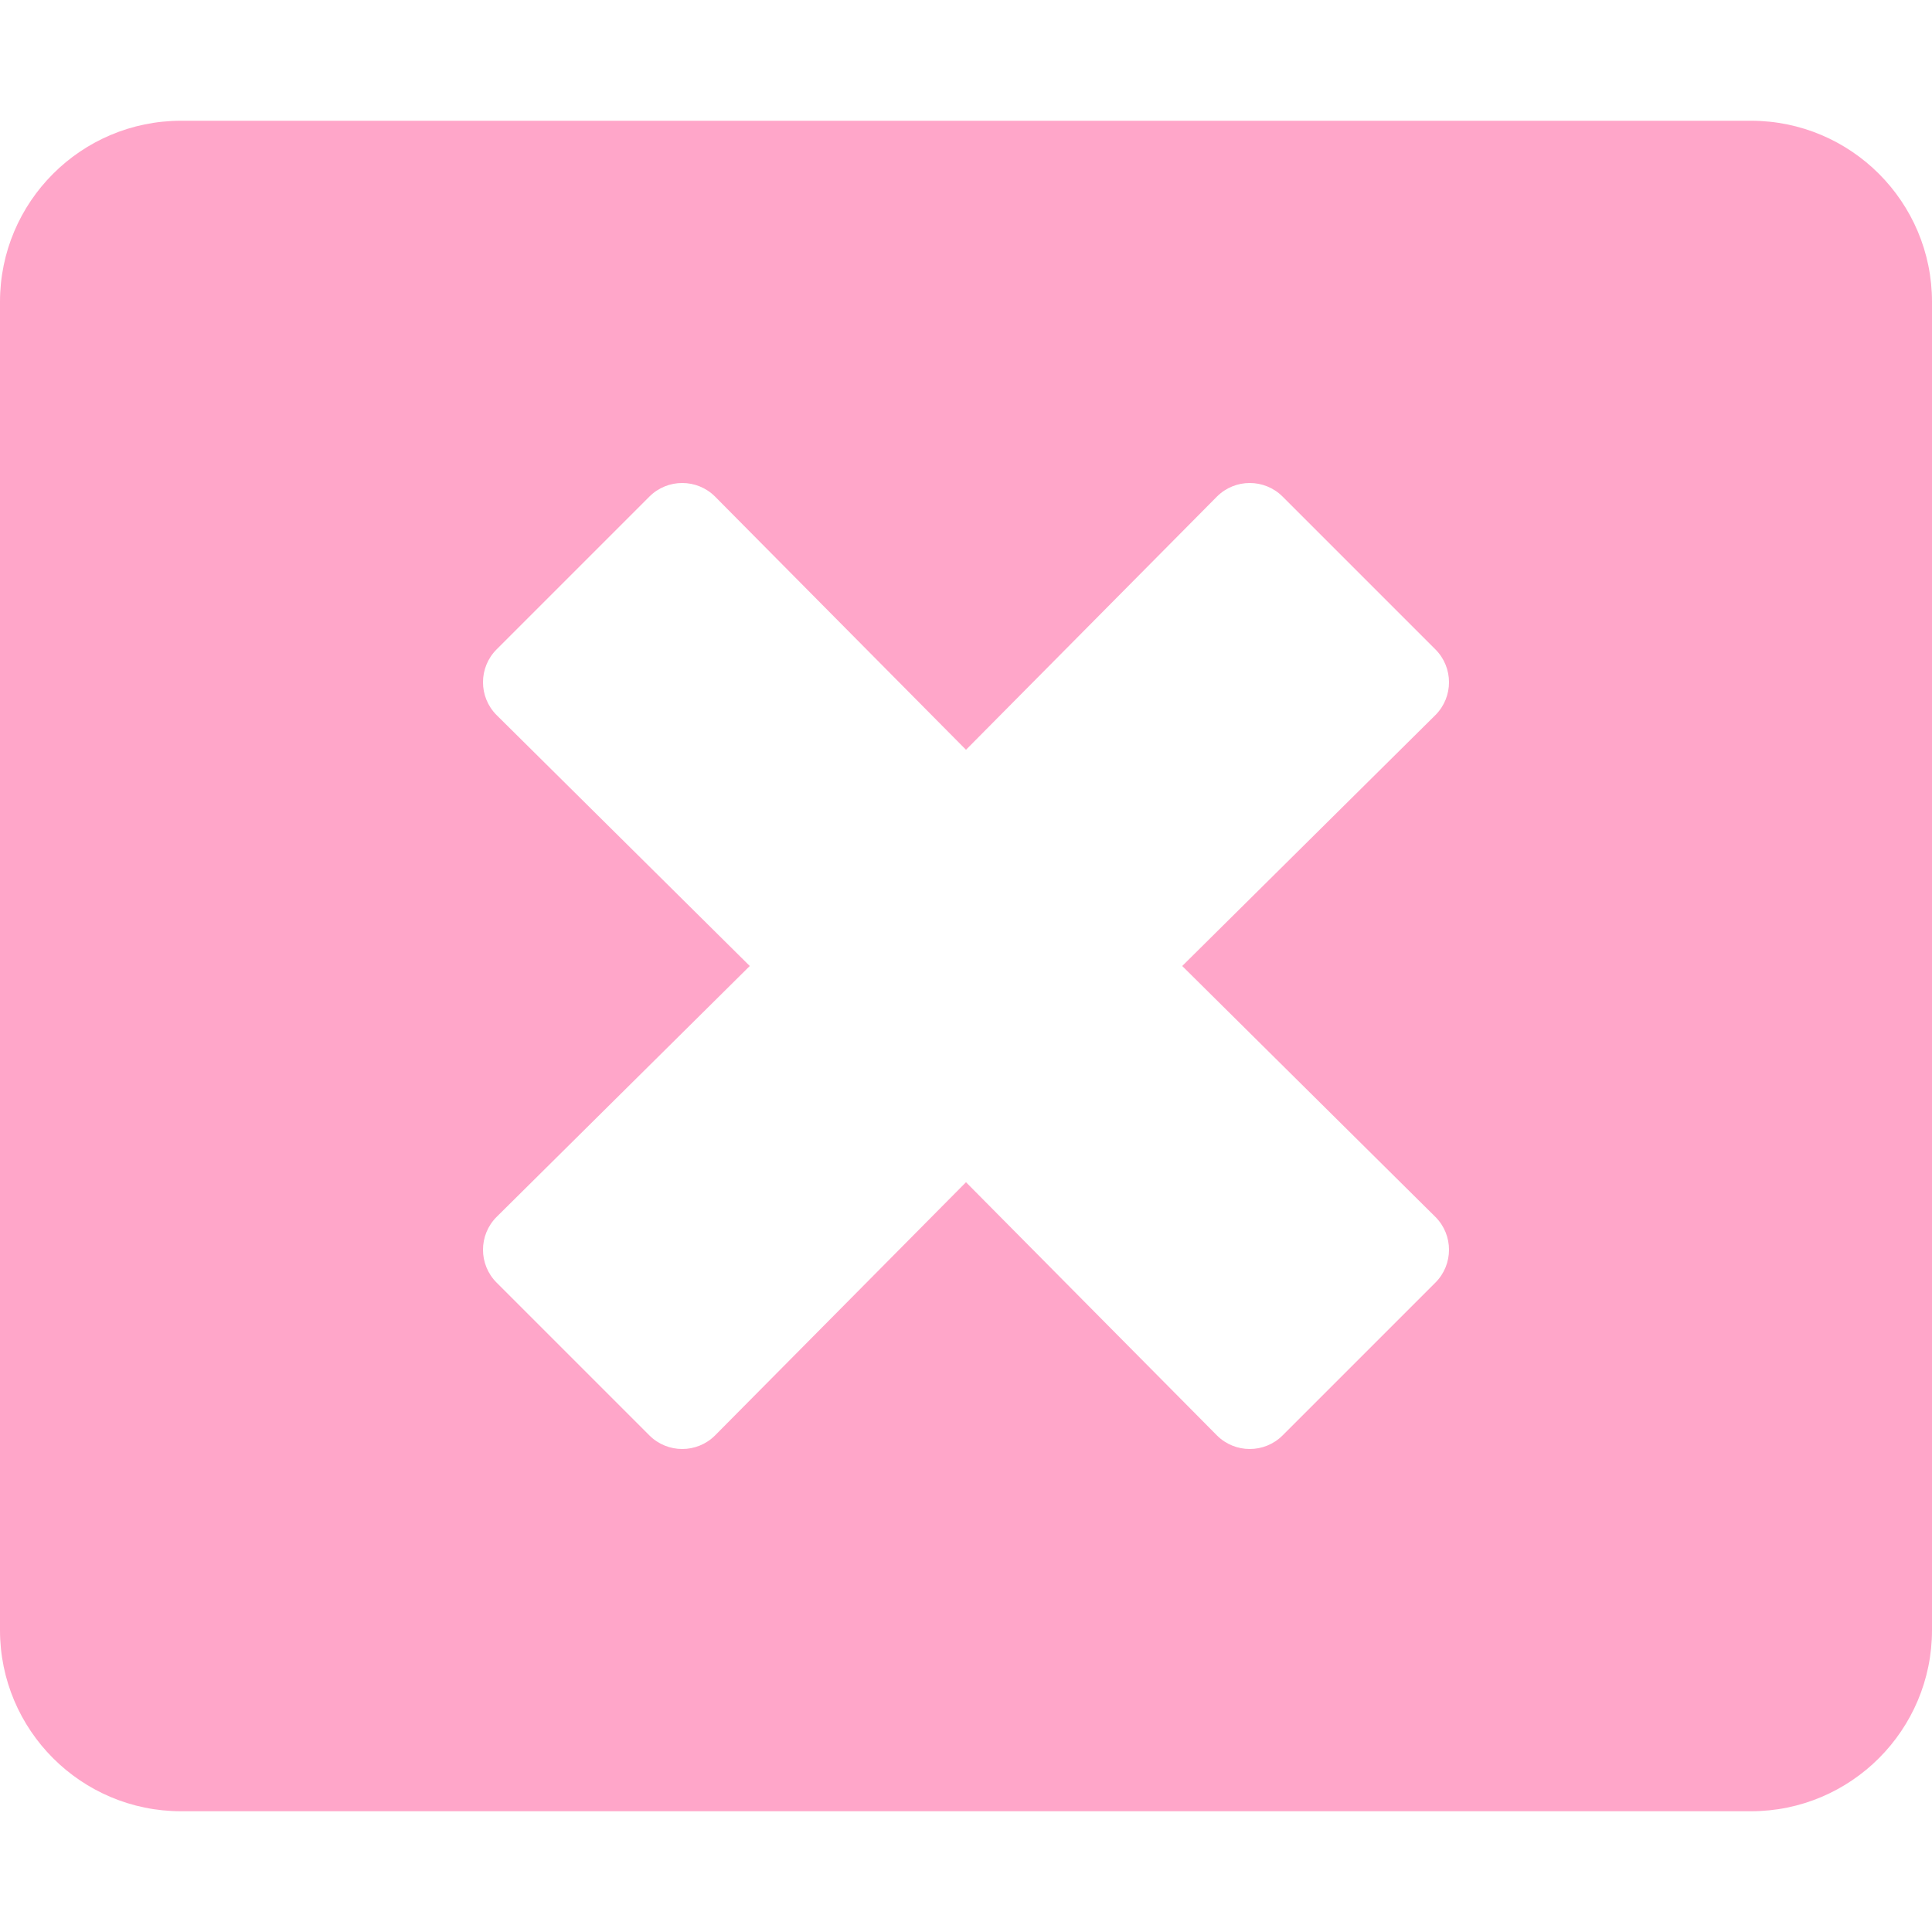
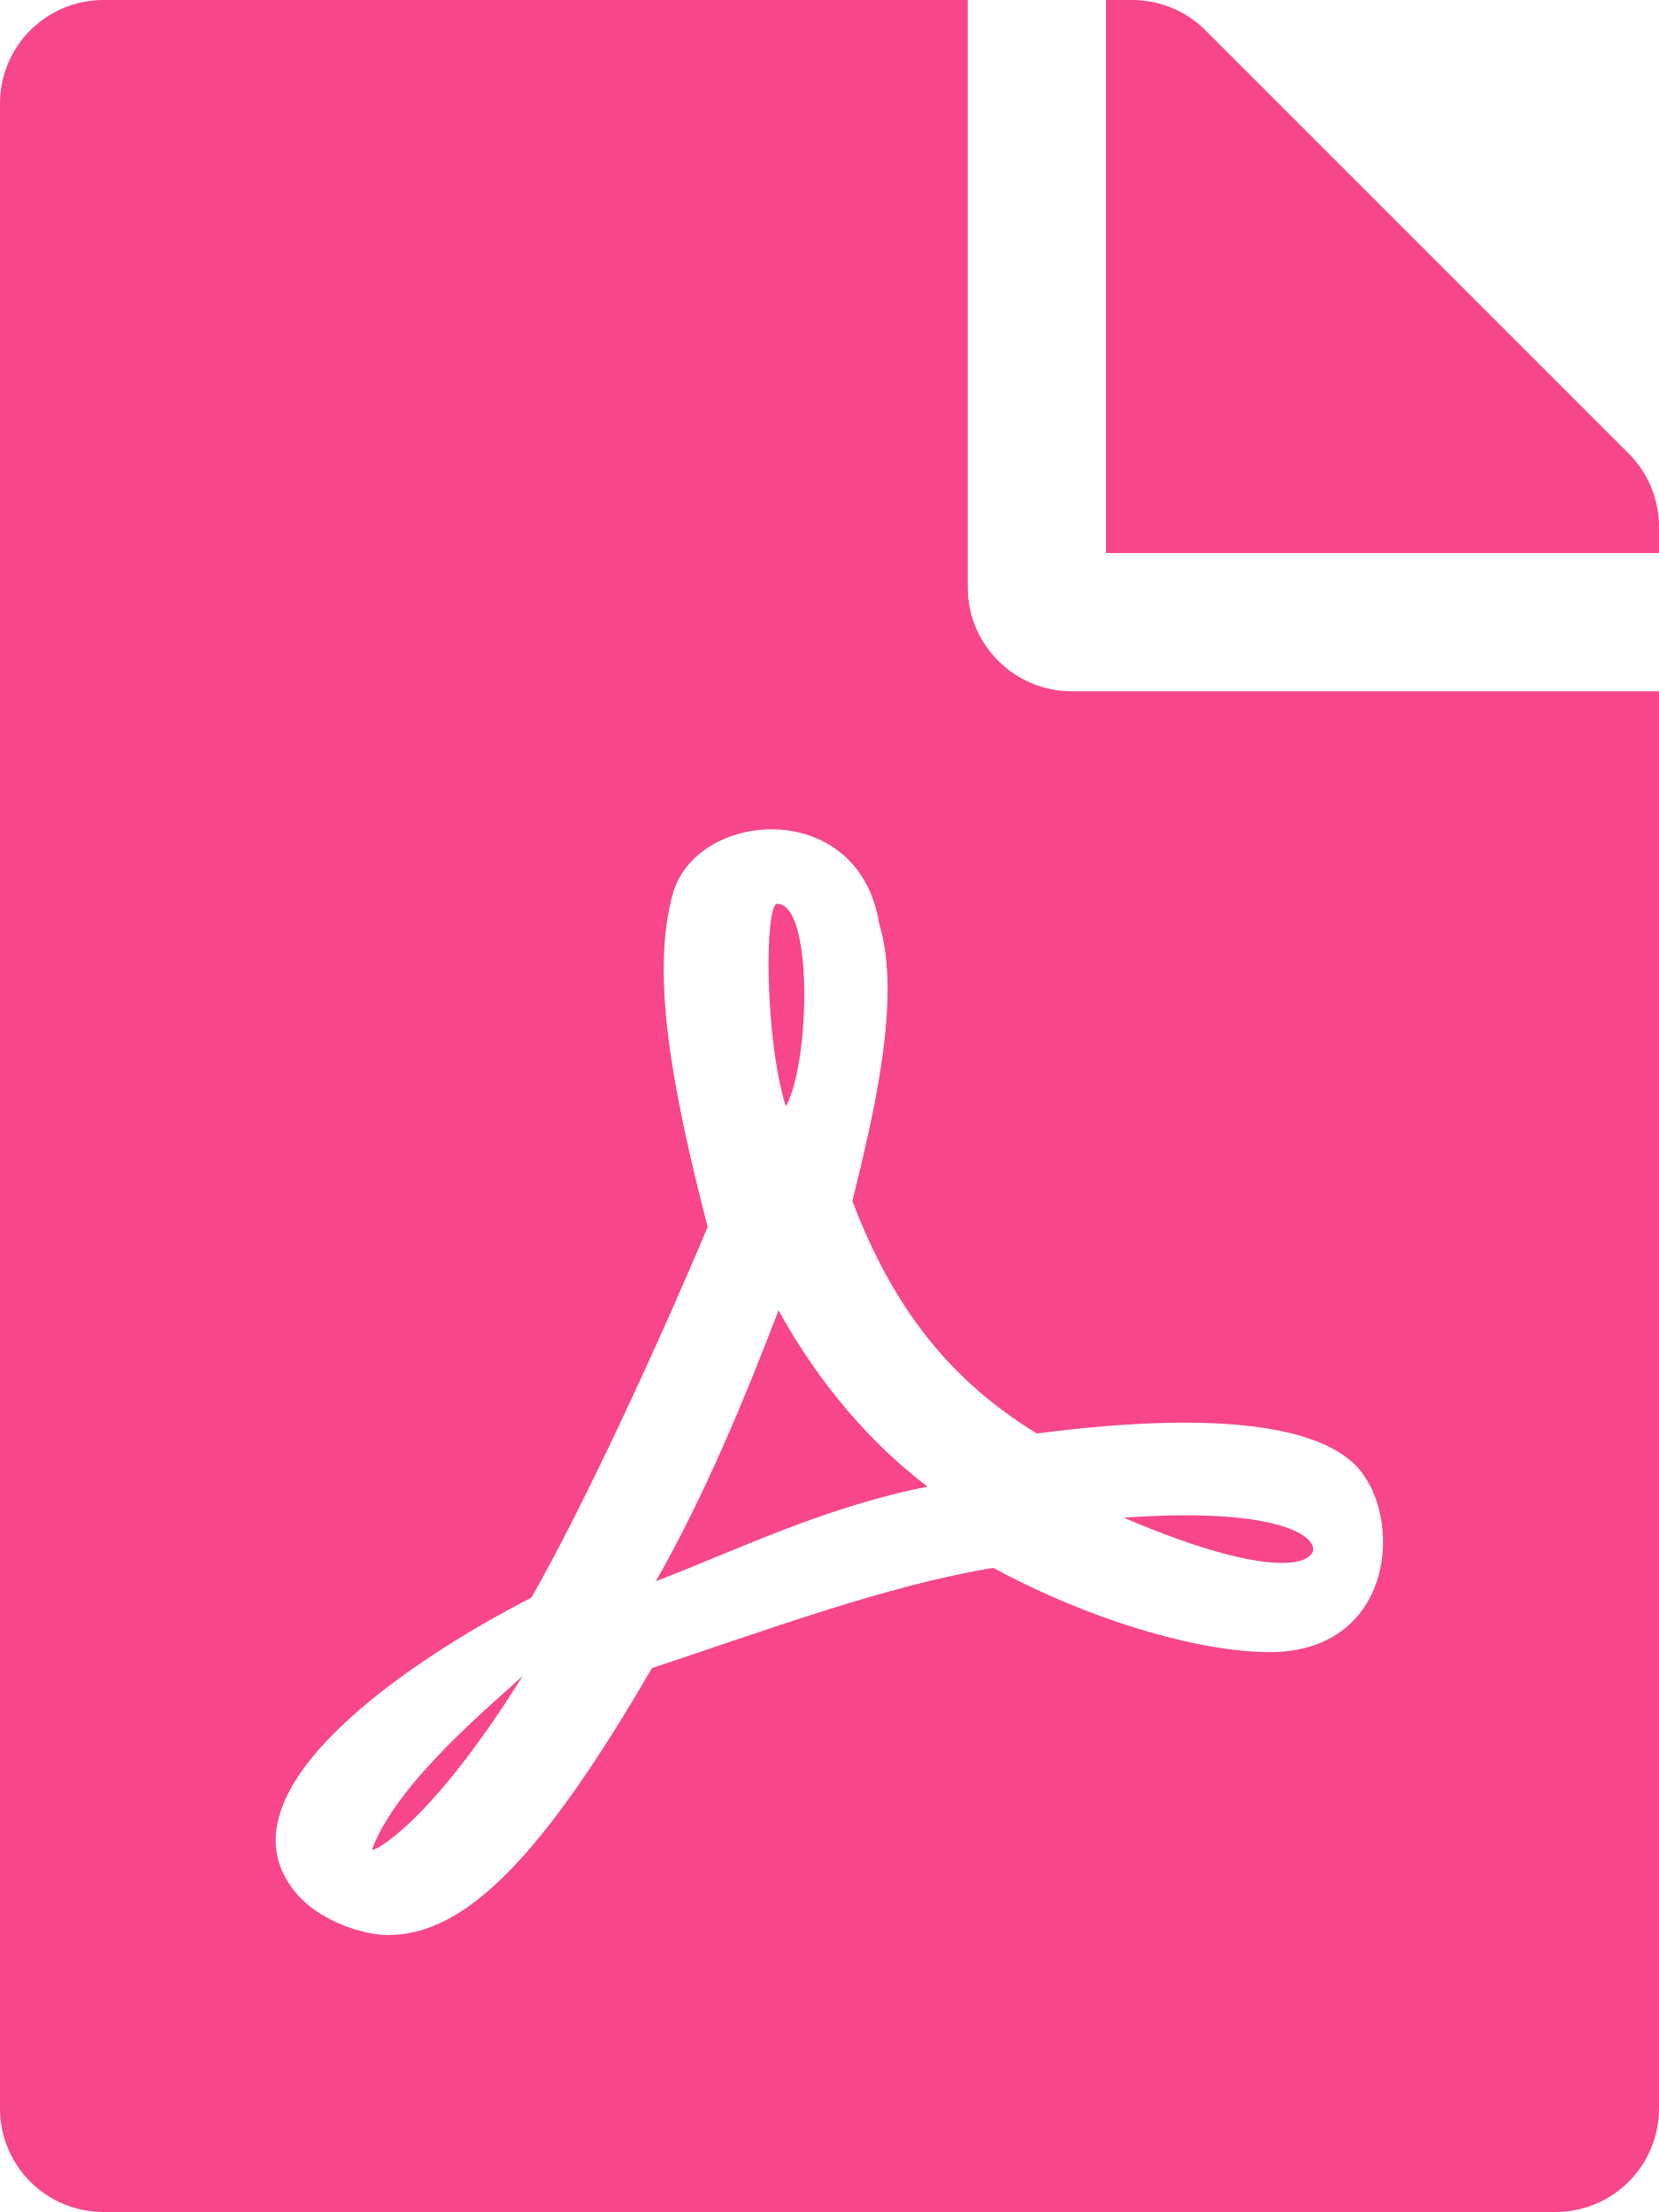
- <svg xmlns="http://www.w3.org/2000/svg" style="fill:#FFA6C9;" viewBox="0 0 512 512">
-   <path d="M464 32H48C21.5 32 0 53.5 0 80v352c0 26.5 21.5 48 48 48h416c26.5 0 48-21.5 48-48V80c0-26.5-21.5-48-48-48zm-83.6 290.5c4.8 4.8 4.8 12.6 0 17.4l-40.5 40.5c-4.8 4.8-12.6 4.8-17.4 0L256 313.3l-66.5 67.1c-4.8 4.8-12.6 4.8-17.4 0l-40.5-40.5c-4.8-4.8-4.8-12.6 0-17.4l67.1-66.5-67.1-66.5c-4.8-4.8-4.8-12.6 0-17.4l40.5-40.5c4.8-4.8 12.6-4.8 17.4 0l66.5 67.1 66.5-67.1c4.8-4.8 12.6-4.8 17.4 0l40.5 40.5c4.8 4.8 4.8 12.6 0 17.4L313.3 256l67.1 66.5z" />
+ <svg xmlns="http://www.w3.org/2000/svg" style="fill:#F7468A;" viewBox="0 0 384 512">
+   <path d="M181.9 256.1c-5-16-4.9-46.9-2-46.9 8.4 0 7.6 36.9 2 46.9zm-1.7 47.2c-7.7 20.2-17.3 43.3-28.4 62.7 18.3-7 39-17.2 62.9-21.9-12.7-9.6-24.9-23.4-34.5-40.8zM86.1 428.1c0 .8 13.2-5.4 34.9-40.2-6.7 6.3-29.1 24.5-34.9 40.2zM248 160h136v328c0 13.3-10.7 24-24 24H24c-13.3 0-24-10.7-24-24V24C0 10.7 10.7 0 24 0h200v136c0 13.2 10.8 24 24 24zm-8 171.8c-20-12.2-33.3-29-42.7-53.8 4.5-18.5 11.6-46.6 6.2-64.2-4.7-29.4-42.4-26.5-47.8-6.8-5 18.3-.4 44.1 8.1 77-11.6 27.6-28.7 64.6-40.8 85.8-.1 0-.1.1-.2.1-27.1 13.9-73.6 44.5-54.5 68 5.6 6.9 16 10 21.5 10 17.9 0 35.7-18 61.1-61.8 25.8-8.5 54.1-19.1 79-23.2 21.7 11.8 47.1 19.5 64 19.5 29.2 0 31.2-32 19.7-43.4-13.9-13.6-54.3-9.7-73.6-7.2zM377 105L279 7c-4.5-4.5-10.6-7-17-7h-6v128h128v-6.1c0-6.3-2.5-12.4-7-16.9zm-74.1 255.3c4.1-2.7-2.5-11.9-42.8-9 37.1 15.8 42.8 9 42.8 9z" />
</svg>
